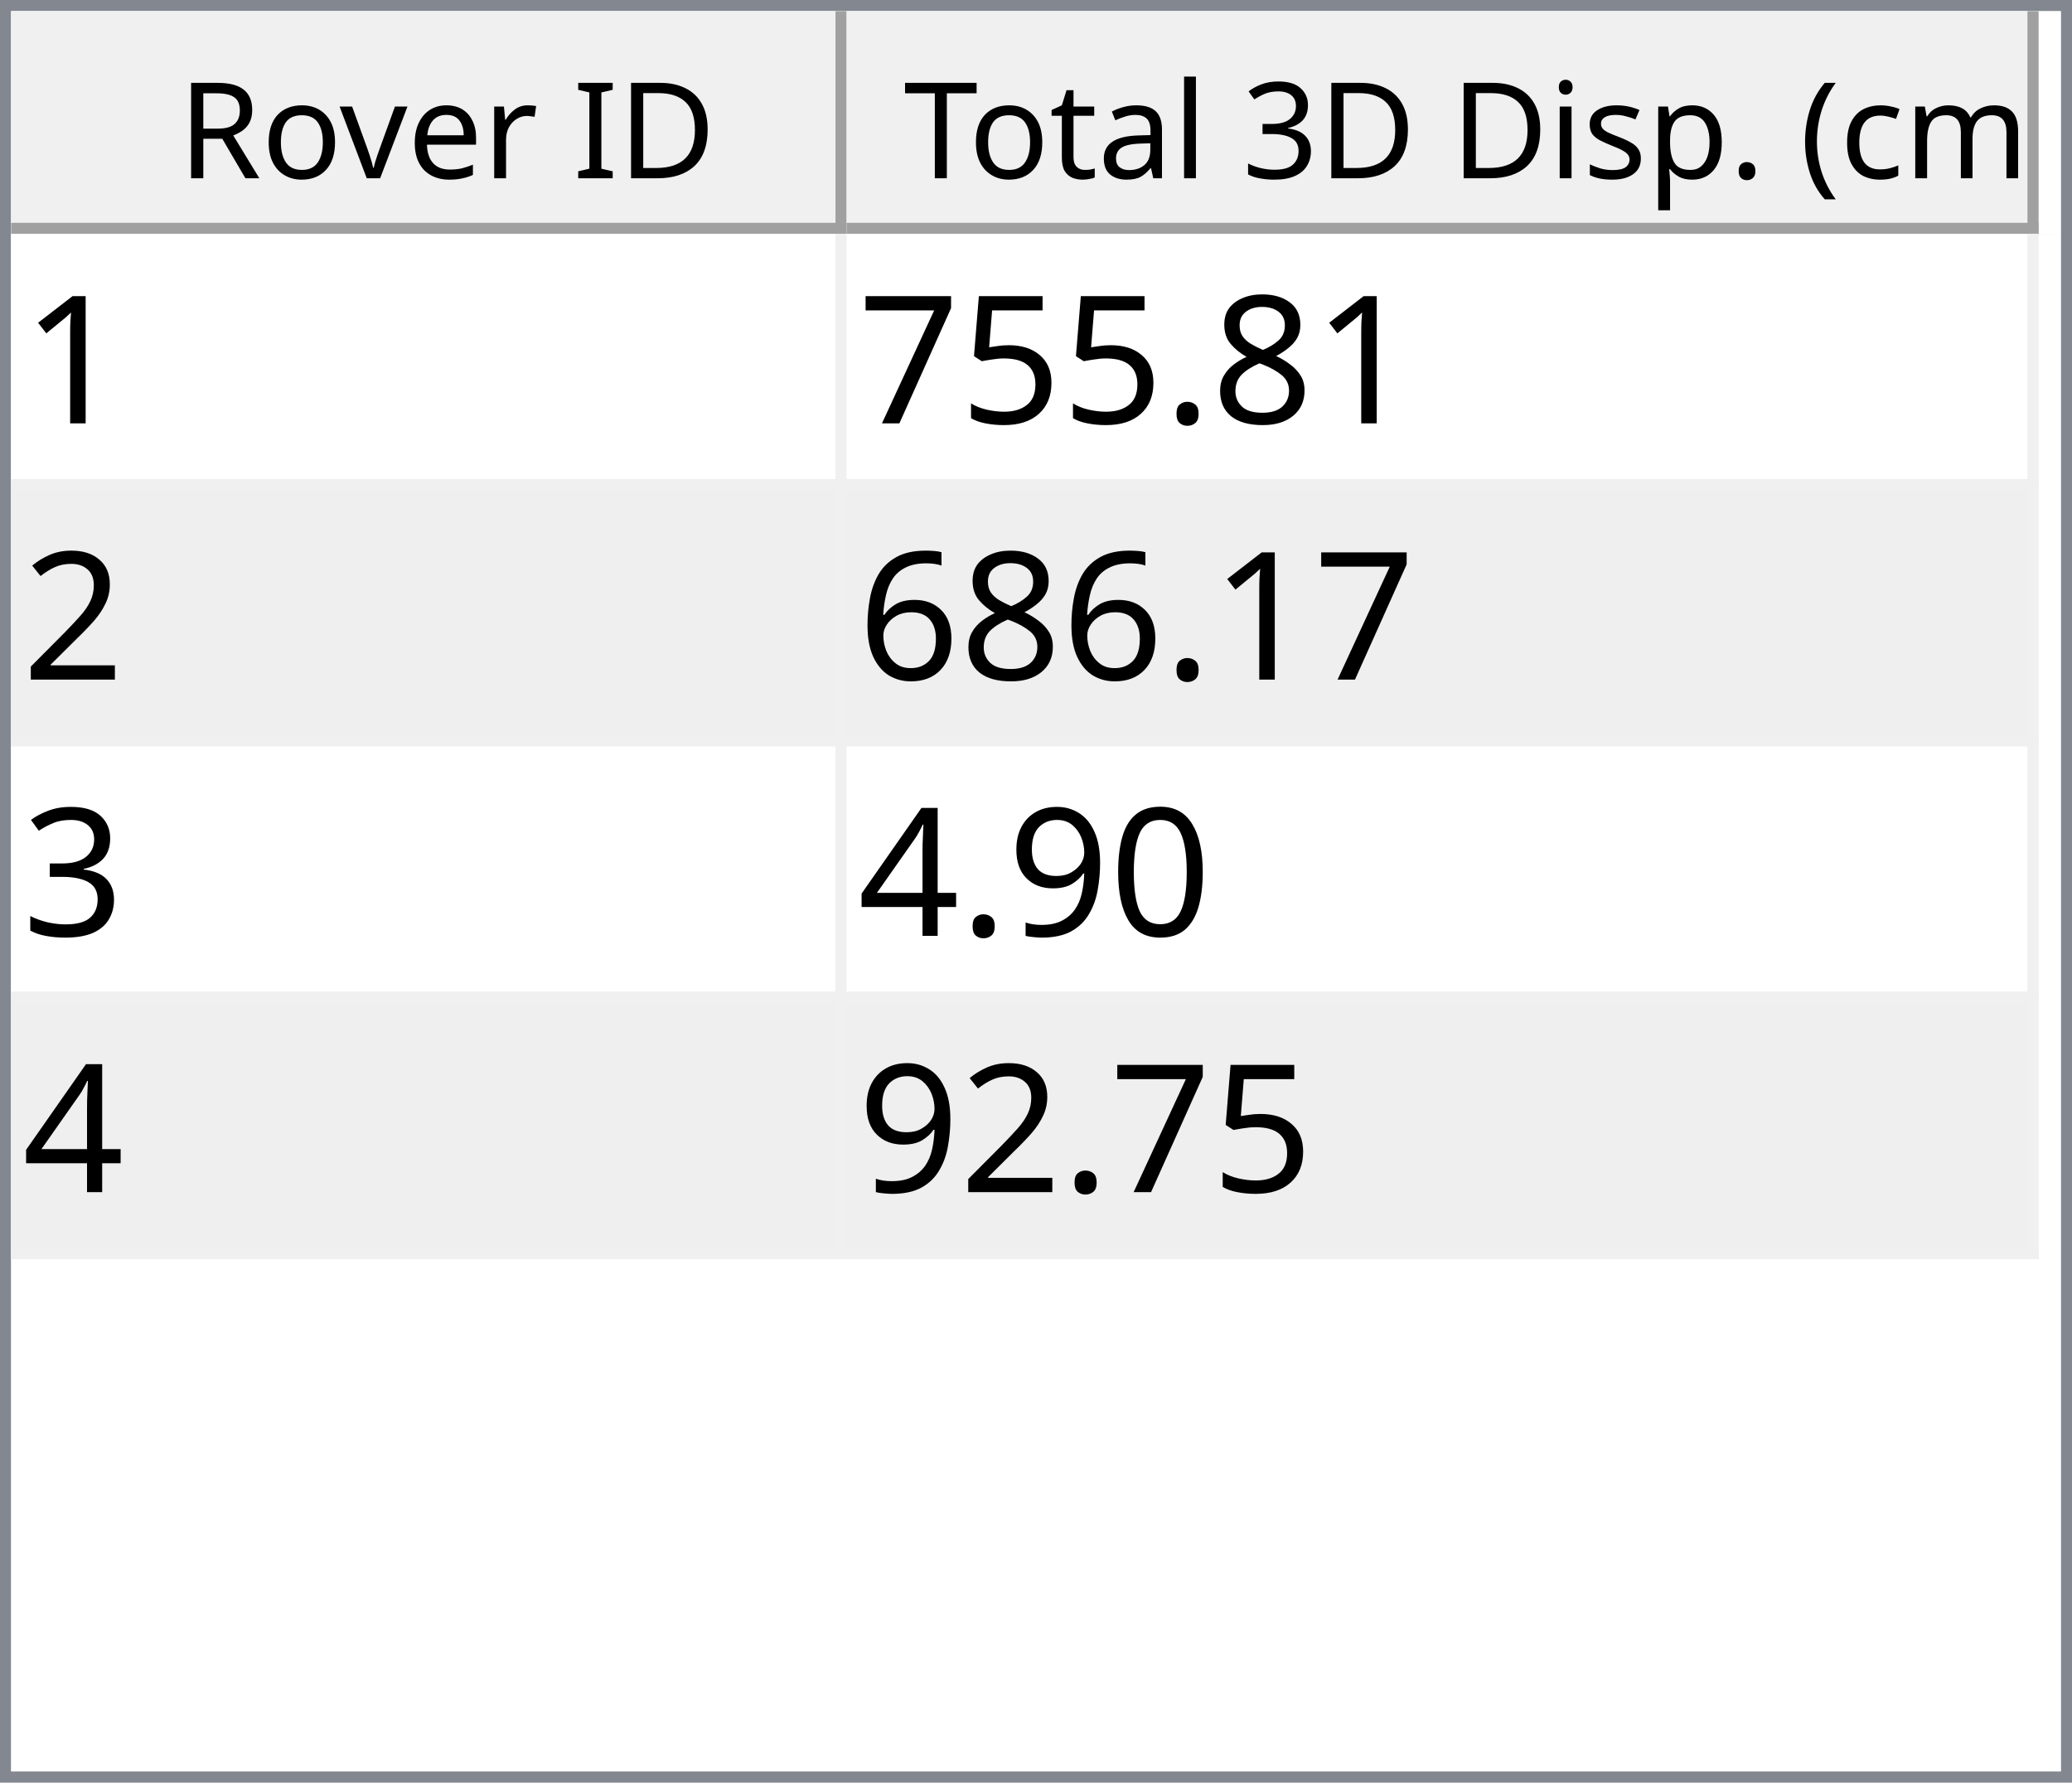
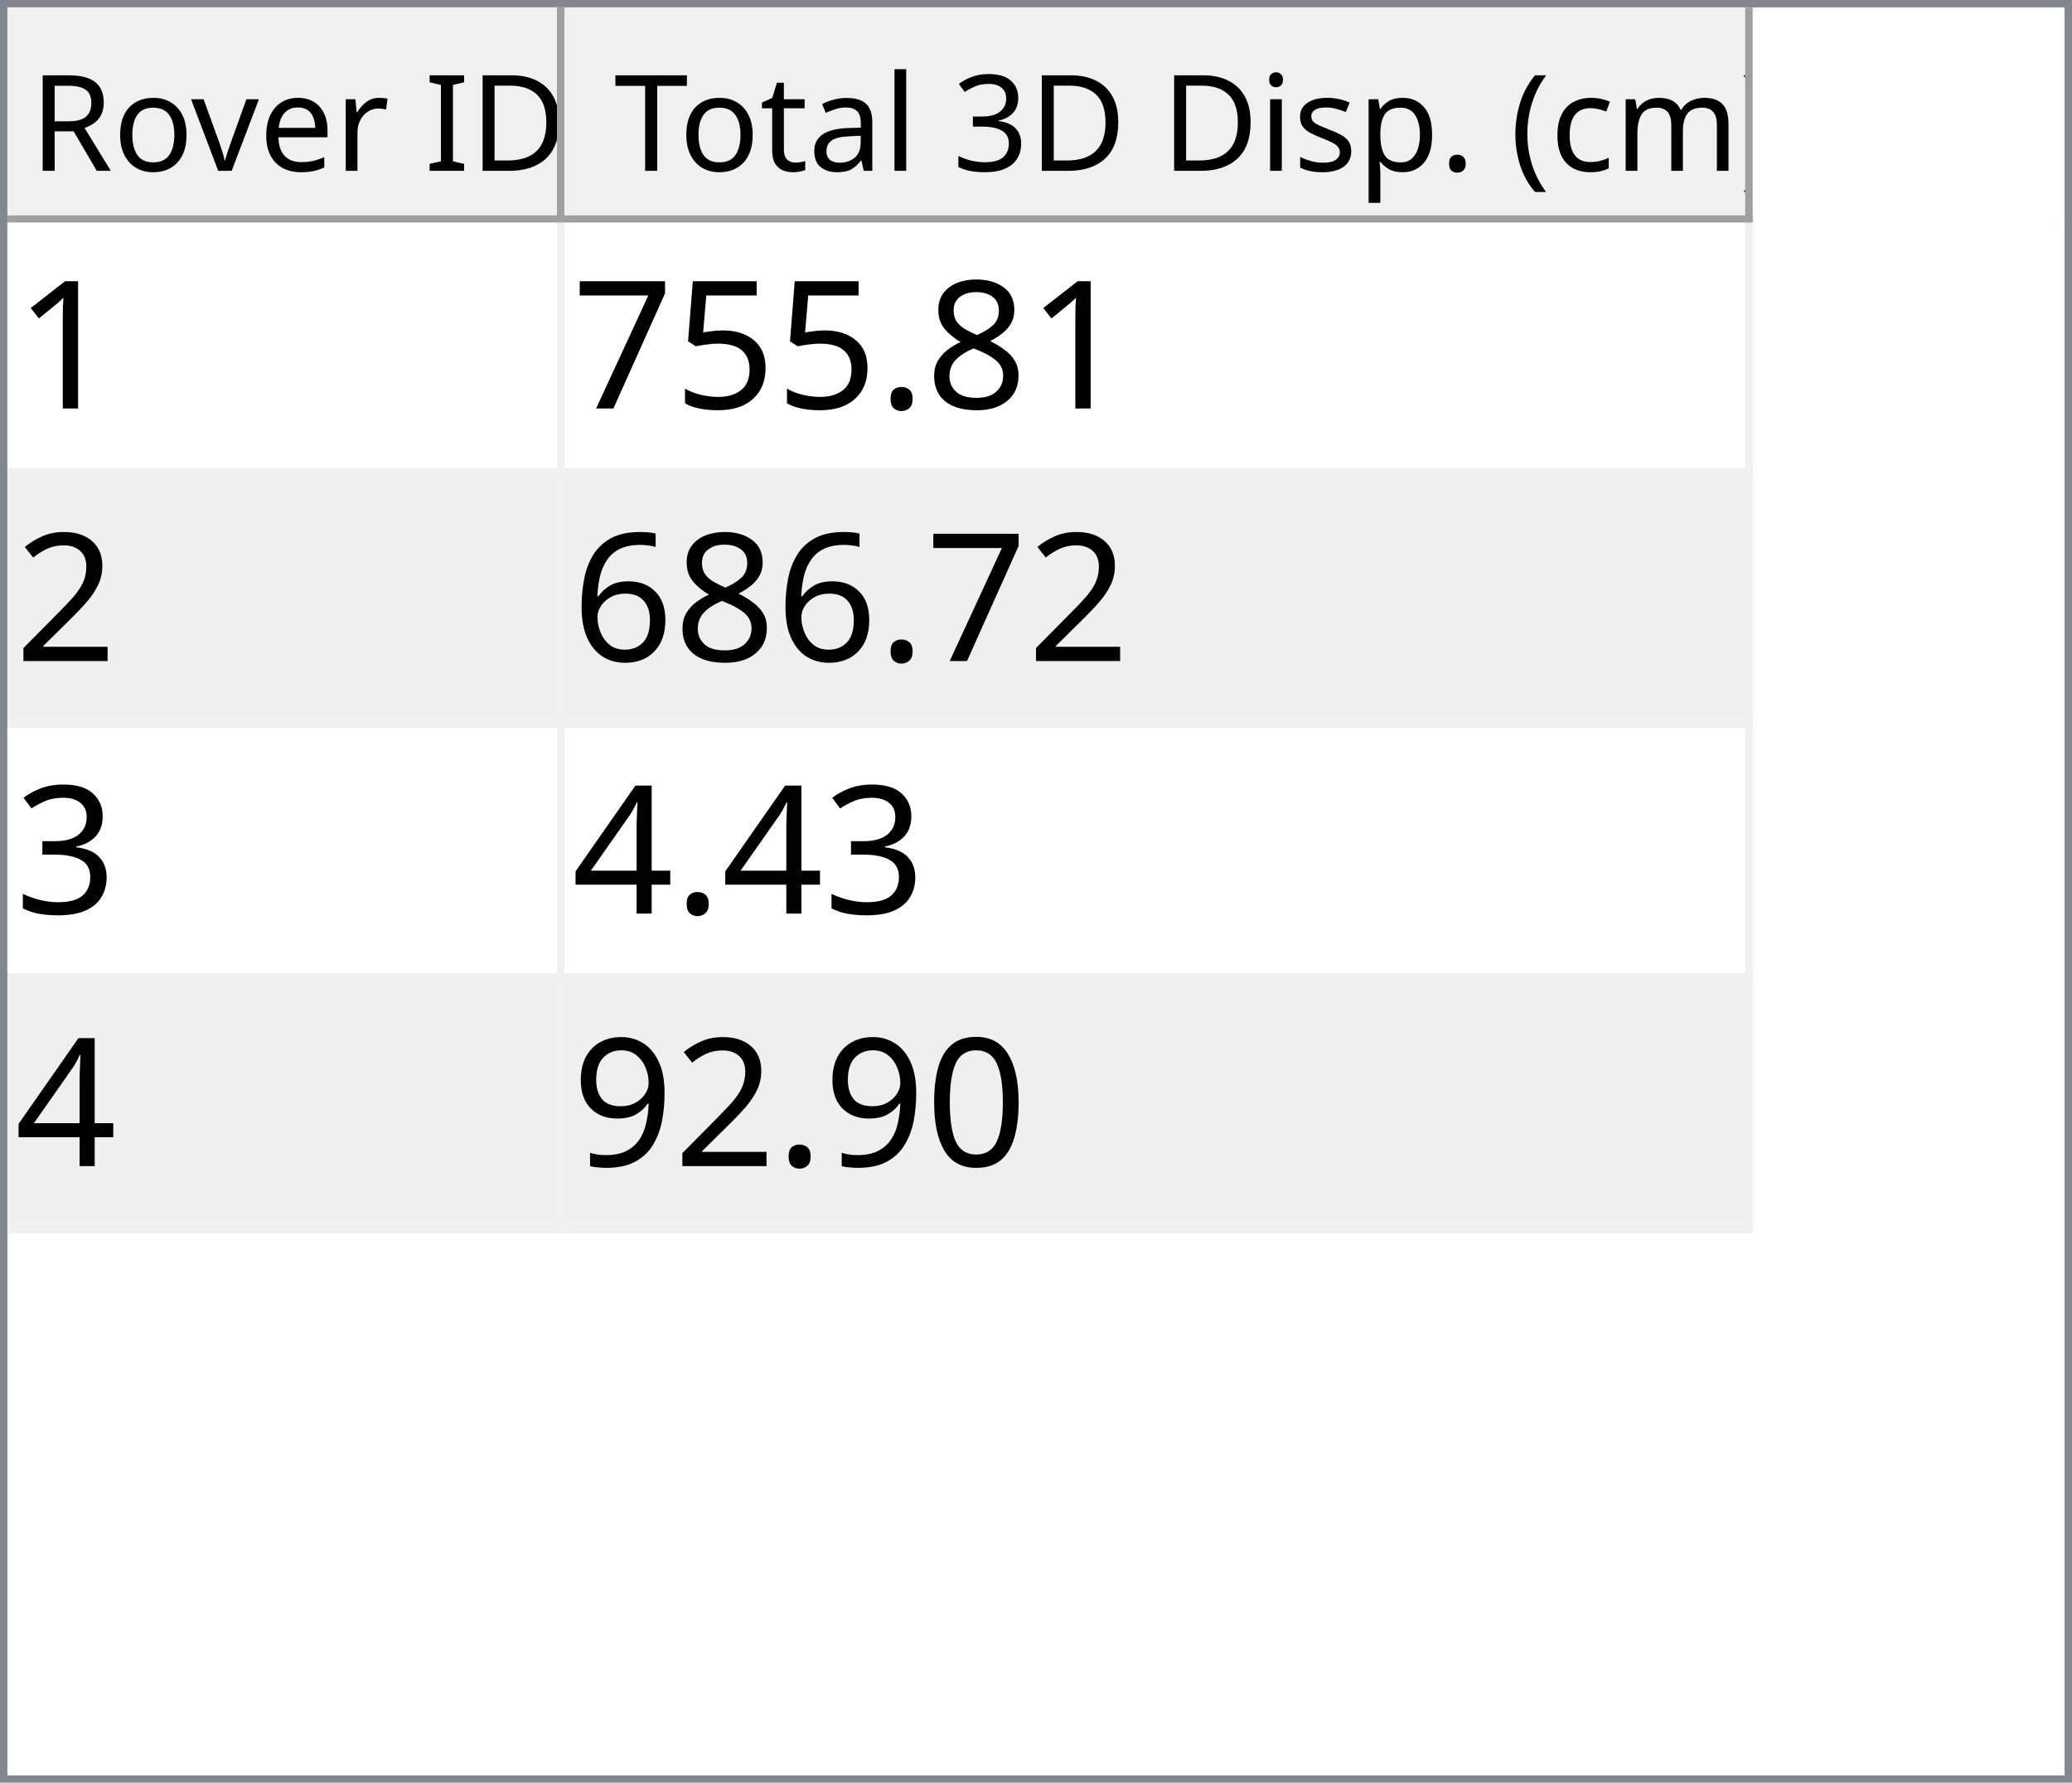
- <svg xmlns="http://www.w3.org/2000/svg" style="fill-opacity:1; color-rendering:auto; color-interpolation:auto; text-rendering:auto; stroke:black; stroke-linecap:square; stroke-miterlimit:10; shape-rendering:auto; stroke-opacity:1; fill:black; stroke-dasharray:none; font-weight:normal; stroke-width:1; font-family:'Dialog'; font-style:normal; stroke-linejoin:miter; font-size:12px; stroke-dashoffset:0; image-rendering:auto;" width="186" height="160">
+ <svg xmlns="http://www.w3.org/2000/svg" style="fill-opacity:1; color-rendering:auto; color-interpolation:auto; text-rendering:auto; stroke:black; stroke-linecap:square; stroke-miterlimit:10; shape-rendering:auto; stroke-opacity:1; fill:black; stroke-dasharray:none; font-weight:normal; stroke-width:1; font-family:'Dialog'; font-style:normal; stroke-linejoin:miter; font-size:12px; stroke-dashoffset:0; image-rendering:auto;" width="279" height="240">
  <defs id="genericDefs" />
  <g>
    <defs id="defs1">
      <clipPath clipPathUnits="userSpaceOnUse" id="clipPath1">
-         <path d="M0 0 L186 0 L186 160 L0 160 L0 0 Z" />
+         <path d="M0 0 L279 0 L279 240 L0 240 L0 0 Z" />
      </clipPath>
      <clipPath clipPathUnits="userSpaceOnUse" id="clipPath2">
-         <path d="M0 0 L0 160 L186 160 L186 0 Z" />
+         <path d="M0 0 L0 240 L279 240 L279 0 Z" />
      </clipPath>
      <clipPath clipPathUnits="userSpaceOnUse" id="clipPath3">
-         <path d="M0 0 L0 20 L184 20 L184 0 Z" />
+         <path d="M0 0 L0 29 L277 29 L277 0 Z" />
      </clipPath>
      <clipPath clipPathUnits="userSpaceOnUse" id="clipPath4">
-         <path d="M0 0 L0 20 L75 20 L75 0 Z" />
+         <path d="M0 0 L0 29 L75 29 L75 0 Z" />
      </clipPath>
      <clipPath clipPathUnits="userSpaceOnUse" id="clipPath5">
-         <path d="M1 1 L1 19 L74 19 L74 1 Z" />
+         <path d="M1 1 L1 28 L74 28 L74 1 Z" />
      </clipPath>
      <clipPath clipPathUnits="userSpaceOnUse" id="clipPath6">
-         <path d="M0 0 L0 18 L73 18 L73 0 Z" />
+         <path d="M0 0 L0 27 L73 27 L73 0 Z" />
      </clipPath>
      <clipPath clipPathUnits="userSpaceOnUse" id="clipPath7">
-         <path d="M-0.5 -0.5 L-0.5 19.5 L74.5 19.5 L74.5 -0.5 Z" />
+         <path d="M-0.5 -0.5 L-0.5 28.5 L74.5 28.5 L74.5 -0.5 Z" />
      </clipPath>
      <clipPath clipPathUnits="userSpaceOnUse" id="clipPath8">
-         <path d="M0 0 L0 20 L107 20 L107 0 Z" />
+         <path d="M0 0 L0 29 L160 29 L160 0 Z" />
      </clipPath>
      <clipPath clipPathUnits="userSpaceOnUse" id="clipPath9">
-         <path d="M1 1 L1 19 L106 19 L106 1 Z" />
+         <path d="M1 1 L1 28 L159 28 L159 1 Z" />
      </clipPath>
      <clipPath clipPathUnits="userSpaceOnUse" id="clipPath10">
-         <path d="M0 0 L0 18 L105 18 L105 0 Z" />
+         <path d="M0 0 L0 27 L158 27 L158 0 Z" />
      </clipPath>
      <clipPath clipPathUnits="userSpaceOnUse" id="clipPath11">
-         <path d="M-0.5 -0.5 L-0.5 19.5 L106.5 19.5 L106.5 -0.5 Z" />
+         <path d="M-0.5 -0.5 L-0.5 28.5 L159.5 28.5 L159.5 -0.5 Z" />
      </clipPath>
      <clipPath clipPathUnits="userSpaceOnUse" id="clipPath12">
-         <path d="M0 0 L0 138 L184 138 L184 0 Z" />
+         <path d="M0 0 L0 209 L277 209 L277 0 Z" />
      </clipPath>
      <clipPath clipPathUnits="userSpaceOnUse" id="clipPath13">
-         <path d="M0 0 L0 92 L182 92 L182 0 Z" />
+         <path d="M0 0 L0 136 L235 136 L235 0 Z" />
      </clipPath>
      <clipPath clipPathUnits="userSpaceOnUse" id="clipPath14">
-         <path d="M-0.5 -0.5 L-0.5 91.5 L181.5 91.5 L181.5 -0.5 Z" />
+         <path d="M-0.5 -0.5 L-0.5 135.5 L234.5 135.5 L234.5 -0.5 Z" />
      </clipPath>
      <clipPath clipPathUnits="userSpaceOnUse" id="clipPath15">
-         <path d="M0 0 L0 22 L74 22 L74 0 Z" />
+         <path d="M0 0 L0 33 L74 33 L74 0 Z" />
      </clipPath>
      <clipPath clipPathUnits="userSpaceOnUse" id="clipPath16">
-         <path d="M0 0 L0 22 L106 22 L106 0 Z" />
+         <path d="M0 0 L0 33 L159 33 L159 0 Z" />
      </clipPath>
      <font horiz-adv-x="64.551" id="font1">
        <font-face ascent="107.91" descent="25.098" units-per-em="100" style="font-style:normal; font-family:Segoe UI; font-weight:normal;" />
        <missing-glyph horiz-adv-x="64.551" d="M8.109 0 L8.109 68.266 L56.453 68.266 L56.453 0 L8.109 0 ZM15.328 7.234 L49.219 7.234 L49.219 61.031 L15.328 61.031 L15.328 7.234 Z" />
        <glyph unicode="D" horiz-adv-x="70.117" d="M9.188 0 L9.188 70.016 L28.516 70.016 Q65.531 70.016 65.531 35.891 Q65.531 19.672 55.25 9.836 Q44.969 0 27.734 0 L9.188 0 ZM17.391 62.594 L17.391 7.422 L27.828 7.422 Q41.609 7.422 49.273 14.797 Q56.938 22.172 56.938 35.688 Q56.938 62.594 28.328 62.594 L17.391 62.594 Z" />
        <glyph unicode="I" horiz-adv-x="26.611" d="M17.391 0 L9.188 0 L9.188 70.016 L17.391 70.016 L17.391 0 Z" />
        <glyph unicode=" " horiz-adv-x="27.393" d="" />
        <glyph unicode="r" horiz-adv-x="34.766" d="M34.188 41.891 Q32.078 43.5 28.125 43.5 Q23 43.5 19.555 38.672 Q16.109 33.844 16.109 25.484 L16.109 0 L8.109 0 L8.109 50 L16.109 50 L16.109 39.703 L16.312 39.703 Q18.016 44.969 21.531 47.922 Q25.047 50.875 29.391 50.875 Q32.516 50.875 34.188 50.203 L34.188 41.891 Z" />
        <glyph unicode="e" horiz-adv-x="52.295" d="M48.297 23 L12.984 23 Q13.188 14.656 17.484 10.109 Q21.781 5.562 29.297 5.562 Q37.75 5.562 44.828 11.141 L44.828 3.609 Q38.234 -1.172 27.391 -1.172 Q16.797 -1.172 10.742 5.641 Q4.688 12.453 4.688 24.812 Q4.688 36.469 11.305 43.82 Q17.922 51.172 27.734 51.172 Q37.547 51.172 42.922 44.828 Q48.297 38.484 48.297 27.203 L48.297 23 ZM40.094 29.781 Q40.047 36.719 36.75 40.578 Q33.453 44.438 27.594 44.438 Q21.922 44.438 17.969 40.383 Q14.016 36.328 13.094 29.781 L40.094 29.781 Z" />
        <glyph unicode="v" horiz-adv-x="47.9" d="M47.406 50 L27.484 0 L19.625 0 L0.688 50 L9.469 50 L22.172 13.672 Q23.578 9.672 23.922 6.688 L24.125 6.688 Q24.609 10.453 25.688 13.484 L38.969 50 L47.406 50 Z" />
        <glyph unicode="o" horiz-adv-x="58.594" d="M29 -1.172 Q17.922 -1.172 11.305 5.836 Q4.688 12.844 4.688 24.422 Q4.688 37.016 11.57 44.094 Q18.453 51.172 30.172 51.172 Q41.359 51.172 47.633 44.289 Q53.906 37.406 53.906 25.203 Q53.906 13.234 47.141 6.031 Q40.375 -1.172 29 -1.172 ZM29.594 44.438 Q21.875 44.438 17.383 39.188 Q12.891 33.938 12.891 24.703 Q12.891 15.828 17.43 10.695 Q21.969 5.562 29.594 5.562 Q37.359 5.562 41.531 10.594 Q45.703 15.625 45.703 24.906 Q45.703 34.281 41.531 39.359 Q37.359 44.438 29.594 44.438 Z" />
        <glyph unicode="R" horiz-adv-x="59.814" d="M59.375 0 L49.609 0 L37.891 19.625 Q36.281 22.359 34.766 24.289 Q33.25 26.219 31.664 27.438 Q30.078 28.656 28.25 29.219 Q26.422 29.781 24.125 29.781 L17.391 29.781 L17.391 0 L9.188 0 L9.188 70.016 L30.078 70.016 Q34.672 70.016 38.555 68.867 Q42.438 67.719 45.289 65.375 Q48.141 63.031 49.758 59.547 Q51.375 56.062 51.375 51.375 Q51.375 47.703 50.273 44.656 Q49.172 41.609 47.148 39.211 Q45.125 36.812 42.266 35.133 Q39.406 33.453 35.844 32.516 L35.844 32.328 Q37.594 31.547 38.891 30.547 Q40.188 29.547 41.359 28.18 Q42.531 26.812 43.68 25.078 Q44.828 23.344 46.234 21.047 L59.375 0 ZM17.391 62.594 L17.391 37.203 L28.516 37.203 Q31.594 37.203 34.203 38.133 Q36.812 39.062 38.719 40.797 Q40.625 42.531 41.703 45.047 Q42.781 47.562 42.781 50.688 Q42.781 56.297 39.141 59.445 Q35.5 62.594 28.609 62.594 L17.391 62.594 Z" />
        <glyph unicode=")" horiz-adv-x="30.176" d="M8.297 -15.922 L1.172 -15.922 Q16.406 2.344 16.406 26.812 Q16.406 51.469 1.078 70.016 L8.297 70.016 Q23.531 52.156 23.531 26.703 Q23.531 1.375 8.297 -15.922 Z" />
        <glyph unicode="m" horiz-adv-x="86.133" d="M79.109 0 L71.094 0 L71.094 28.719 Q71.094 37.016 68.531 40.727 Q65.969 44.438 59.906 44.438 Q54.781 44.438 51.195 39.75 Q47.609 35.062 47.609 28.516 L47.609 0 L39.594 0 L39.594 29.688 Q39.594 44.438 28.219 44.438 Q22.953 44.438 19.531 40.016 Q16.109 35.594 16.109 28.516 L16.109 0 L8.109 0 L8.109 50 L16.109 50 L16.109 42.094 L16.312 42.094 Q21.625 51.172 31.844 51.172 Q36.969 51.172 40.773 48.312 Q44.578 45.453 46 40.828 Q51.562 51.172 62.594 51.172 Q79.109 51.172 79.109 30.812 L79.109 0 Z" />
        <glyph unicode="c" horiz-adv-x="46.191" d="M42.188 2.297 Q36.422 -1.172 28.516 -1.172 Q17.828 -1.172 11.258 5.789 Q4.688 12.75 4.688 23.828 Q4.688 36.188 11.766 43.68 Q18.844 51.172 30.672 51.172 Q37.25 51.172 42.281 48.734 L42.281 40.531 Q36.719 44.438 30.375 44.438 Q22.703 44.438 17.797 38.945 Q12.891 33.453 12.891 24.516 Q12.891 15.719 17.508 10.641 Q22.125 5.562 29.891 5.562 Q36.422 5.562 42.188 9.906 L42.188 2.297 Z" />
        <glyph unicode="(" horiz-adv-x="30.176" d="M29.109 -15.922 L21.969 -15.922 Q6.844 1.375 6.844 26.703 Q6.844 52.156 21.969 70.016 L29.203 70.016 Q13.875 51.469 13.875 26.812 Q13.875 2.344 29.109 -15.922 Z" />
        <glyph unicode="." horiz-adv-x="21.68" d="M10.891 -1.078 Q8.641 -1.078 7.055 0.539 Q5.469 2.156 5.469 4.391 Q5.469 6.641 7.055 8.273 Q8.641 9.906 10.891 9.906 Q13.188 9.906 14.797 8.273 Q16.406 6.641 16.406 4.391 Q16.406 2.156 14.797 0.539 Q13.188 -1.078 10.891 -1.078 Z" />
        <glyph unicode="p" horiz-adv-x="58.789" d="M16.312 7.234 L16.109 7.234 L16.109 -23 L8.109 -23 L8.109 50 L16.109 50 L16.109 41.219 L16.312 41.219 Q22.219 51.172 33.594 51.172 Q43.266 51.172 48.688 44.461 Q54.109 37.75 54.109 26.469 Q54.109 13.922 48 6.375 Q41.891 -1.172 31.297 -1.172 Q21.578 -1.172 16.312 7.234 ZM16.109 27.391 L16.109 20.406 Q16.109 14.203 20.141 9.883 Q24.172 5.562 30.375 5.562 Q37.641 5.562 41.773 11.133 Q45.906 16.703 45.906 26.609 Q45.906 34.969 42.047 39.703 Q38.188 44.438 31.594 44.438 Q24.609 44.438 20.359 39.578 Q16.109 34.719 16.109 27.391 Z" />
        <glyph unicode="s" horiz-adv-x="42.432" d="M5.078 1.812 L5.078 10.406 Q11.625 5.562 19.484 5.562 Q30.031 5.562 30.031 12.594 Q30.031 14.594 29.125 15.992 Q28.219 17.391 26.68 18.461 Q25.141 19.531 23.07 20.383 Q21 21.234 18.609 22.172 Q15.281 23.484 12.766 24.828 Q10.25 26.172 8.57 27.859 Q6.891 29.547 6.031 31.695 Q5.172 33.844 5.172 36.719 Q5.172 40.234 6.789 42.945 Q8.406 45.656 11.086 47.484 Q13.766 49.312 17.211 50.242 Q20.656 51.172 24.312 51.172 Q30.812 51.172 35.938 48.922 L35.938 40.828 Q30.422 44.438 23.25 44.438 Q21 44.438 19.195 43.922 Q17.391 43.406 16.094 42.477 Q14.797 41.547 14.086 40.258 Q13.375 38.969 13.375 37.406 Q13.375 35.453 14.086 34.133 Q14.797 32.812 16.164 31.789 Q17.531 30.766 19.484 29.938 Q21.438 29.109 23.922 28.125 Q27.25 26.859 29.883 25.516 Q32.516 24.172 34.375 22.484 Q36.234 20.797 37.234 18.602 Q38.234 16.406 38.234 13.375 Q38.234 9.672 36.602 6.938 Q34.969 4.203 32.234 2.398 Q29.5 0.594 25.93 -0.289 Q22.359 -1.172 18.453 -1.172 Q10.75 -1.172 5.078 1.812 Z" />
        <glyph unicode="i" horiz-adv-x="24.219" d="M12.203 62.703 Q10.062 62.703 8.547 64.164 Q7.031 65.625 7.031 67.875 Q7.031 70.125 8.547 71.609 Q10.062 73.094 12.203 73.094 Q14.406 73.094 15.945 71.609 Q17.484 70.125 17.484 67.875 Q17.484 65.719 15.945 64.211 Q14.406 62.703 12.203 62.703 ZM16.109 0 L8.109 0 L8.109 50 L16.109 50 L16.109 0 Z" />
        <glyph unicode="3" horiz-adv-x="53.906" d="M46.531 19.828 Q46.531 15.094 44.75 11.211 Q42.969 7.328 39.719 4.57 Q36.469 1.812 31.93 0.297 Q27.391 -1.219 21.922 -1.219 Q11.922 -1.219 6 2.594 L6 11.188 Q13.094 5.609 22.219 5.609 Q25.875 5.609 28.828 6.539 Q31.781 7.469 33.906 9.227 Q36.031 10.984 37.18 13.477 Q38.328 15.969 38.328 19.094 Q38.328 32.812 18.797 32.812 L12.984 32.812 L12.984 39.594 L18.5 39.594 Q35.797 39.594 35.797 52.484 Q35.797 64.406 22.609 64.406 Q15.188 64.406 8.688 59.422 L8.688 67.188 Q15.375 71.188 24.609 71.188 Q29 71.188 32.57 69.969 Q36.141 68.75 38.68 66.555 Q41.219 64.359 42.609 61.281 Q44 58.203 44 54.5 Q44 40.672 30.031 36.719 L30.031 36.531 Q33.594 36.141 36.625 34.797 Q39.656 33.453 41.852 31.305 Q44.047 29.156 45.289 26.25 Q46.531 23.344 46.531 19.828 Z" />
        <glyph unicode="l" horiz-adv-x="24.219" d="M16.109 0 L8.109 0 L8.109 74.031 L16.109 74.031 L16.109 0 Z" />
        <glyph unicode="a" horiz-adv-x="50.879" d="M43.891 0 L35.891 0 L35.891 7.812 L35.688 7.812 Q30.469 -1.172 20.312 -1.172 Q12.844 -1.172 8.617 2.781 Q4.391 6.734 4.391 13.281 Q4.391 27.297 20.906 29.594 L35.891 31.688 Q35.891 44.438 25.594 44.438 Q16.547 44.438 9.281 38.281 L9.281 46.484 Q16.656 51.172 26.266 51.172 Q43.891 51.172 43.891 32.516 L43.891 0 ZM35.891 25.297 L23.828 23.641 Q18.266 22.859 15.43 20.875 Q12.594 18.891 12.594 13.875 Q12.594 10.203 15.211 7.883 Q17.828 5.562 22.172 5.562 Q28.125 5.562 32.008 9.742 Q35.891 13.922 35.891 20.312 L35.891 25.297 Z" />
        <glyph unicode="t" horiz-adv-x="33.887" d="M31.297 0.484 Q28.469 -1.078 23.828 -1.078 Q10.688 -1.078 10.688 13.578 L10.688 43.172 L2.094 43.172 L2.094 50 L10.688 50 L10.688 62.203 L18.703 64.797 L18.703 50 L31.297 50 L31.297 43.172 L18.703 43.172 L18.703 14.984 Q18.703 9.969 20.414 7.82 Q22.125 5.672 26.078 5.672 Q29.109 5.672 31.297 7.328 L31.297 0.484 Z" />
        <glyph unicode="T" horiz-adv-x="52.393" d="M50.594 62.594 L30.375 62.594 L30.375 0 L22.172 0 L22.172 62.594 L2 62.594 L2 70.016 L50.594 70.016 L50.594 62.594 Z" />
      </font>
      <font horiz-adv-x="75.0" id="font2">
        <font-face ascent="100.537" descent="21.973" units-per-em="100" style="font-style:normal; font-family:sans-serif; font-weight:normal;" />
        <missing-glyph horiz-adv-x="75.0" d="M12.5 0 L12.5 62.5 L62.5 62.5 L62.5 0 L12.5 0 ZM14.062 1.562 L60.938 1.562 L60.938 60.938 L14.062 60.938 L14.062 1.562 Z" />
        <glyph unicode="1" horiz-adv-x="55.615" d="M37.25 0 L28.469 0 L28.469 56 Q25.297 52.984 20.141 49.953 Q14.984 46.922 10.891 45.406 L10.891 53.906 Q18.266 57.375 23.781 62.305 Q29.297 67.234 31.594 71.875 L37.25 71.875 L37.25 0 Z" />
        <glyph unicode="8" horiz-adv-x="55.615" d="M17.672 38.812 Q12.203 40.828 9.57 44.539 Q6.938 48.25 6.938 53.422 Q6.938 61.234 12.555 66.555 Q18.172 71.875 27.484 71.875 Q36.859 71.875 42.578 66.43 Q48.297 60.984 48.297 53.172 Q48.297 48.188 45.68 44.508 Q43.062 40.828 37.75 38.812 Q44.344 36.672 47.781 31.883 Q51.219 27.094 51.219 20.453 Q51.219 11.281 44.727 5.031 Q38.234 -1.219 27.641 -1.219 Q17.047 -1.219 10.547 5.055 Q4.047 11.328 4.047 20.703 Q4.047 27.688 7.594 32.398 Q11.141 37.109 17.672 38.812 ZM15.922 53.719 Q15.922 48.641 19.195 45.414 Q22.469 42.188 27.688 42.188 Q32.766 42.188 36.016 45.383 Q39.266 48.578 39.266 53.219 Q39.266 58.062 35.914 61.359 Q32.562 64.656 27.594 64.656 Q22.562 64.656 19.242 61.43 Q15.922 58.203 15.922 53.719 ZM13.094 20.656 Q13.094 16.891 14.875 13.375 Q16.656 9.859 20.172 7.93 Q23.688 6 27.734 6 Q34.031 6 38.133 10.055 Q42.234 14.109 42.234 20.359 Q42.234 26.703 38.016 30.859 Q33.797 35.016 27.438 35.016 Q21.234 35.016 17.164 30.914 Q13.094 26.812 13.094 20.656 Z" />
        <glyph unicode="." horiz-adv-x="27.783" d="M9.078 0 L9.078 10.016 L19.094 10.016 L19.094 0 L9.078 0 Z" />
        <glyph unicode="5" horiz-adv-x="55.615" d="M4.156 18.75 L13.375 19.531 Q14.406 12.797 18.141 9.398 Q21.875 6 27.156 6 Q33.5 6 37.891 10.789 Q42.281 15.578 42.281 23.484 Q42.281 31 38.062 35.352 Q33.844 39.703 27 39.703 Q22.75 39.703 19.336 37.773 Q15.922 35.844 13.969 32.766 L5.719 33.844 L12.641 70.609 L48.25 70.609 L48.25 62.203 L19.672 62.203 L15.828 42.969 Q22.266 47.469 29.344 47.469 Q38.719 47.469 45.164 40.969 Q51.609 34.469 51.609 24.266 Q51.609 14.547 45.953 7.469 Q39.062 -1.219 27.156 -1.219 Q17.391 -1.219 11.211 4.25 Q5.031 9.719 4.156 18.75 Z" />
        <glyph unicode="7" horiz-adv-x="55.615" d="M4.734 62.203 L4.734 70.656 L51.078 70.656 L51.078 63.812 Q44.234 56.547 37.523 44.484 Q30.812 32.422 27.156 19.672 Q24.516 10.688 23.781 0 L14.75 0 Q14.891 8.453 18.062 20.414 Q21.234 32.375 27.172 43.484 Q33.109 54.594 39.797 62.203 L4.734 62.203 Z" />
        <glyph unicode="2" horiz-adv-x="55.615" d="M50.344 8.453 L50.344 0 L3.031 0 Q2.938 3.172 4.047 6.109 Q5.859 10.938 9.836 15.625 Q13.812 20.312 21.344 26.469 Q33.016 36.031 37.117 41.625 Q41.219 47.219 41.219 52.203 Q41.219 57.422 37.477 61.008 Q33.734 64.594 27.734 64.594 Q21.391 64.594 17.578 60.789 Q13.766 56.984 13.719 50.25 L4.688 51.172 Q5.609 61.281 11.664 66.578 Q17.719 71.875 27.938 71.875 Q38.234 71.875 44.242 66.164 Q50.25 60.453 50.25 52 Q50.25 47.703 48.492 43.555 Q46.734 39.406 42.656 34.812 Q38.578 30.219 29.109 22.219 Q21.188 15.578 18.945 13.211 Q16.703 10.844 15.234 8.453 L50.344 8.453 Z" />
        <glyph unicode="6" horiz-adv-x="55.615" d="M49.75 54.047 L41.016 53.375 Q39.844 58.547 37.703 60.891 Q34.125 64.656 28.906 64.656 Q24.703 64.656 21.531 62.312 Q17.391 59.281 14.992 53.469 Q12.594 47.656 12.5 36.922 Q15.672 41.75 20.266 44.094 Q24.859 46.438 29.891 46.438 Q38.672 46.438 44.852 39.969 Q51.031 33.5 51.031 23.25 Q51.031 16.5 48.125 10.719 Q45.219 4.938 40.141 1.859 Q35.062 -1.219 28.609 -1.219 Q17.625 -1.219 10.695 6.859 Q3.766 14.938 3.766 33.5 Q3.766 54.25 11.422 63.672 Q18.109 71.875 29.438 71.875 Q37.891 71.875 43.289 67.141 Q48.688 62.406 49.75 54.047 ZM13.875 23.188 Q13.875 18.656 15.797 14.508 Q17.719 10.359 21.188 8.18 Q24.656 6 28.469 6 Q34.031 6 38.039 10.492 Q42.047 14.984 42.047 22.703 Q42.047 30.125 38.086 34.398 Q34.125 38.672 28.125 38.672 Q22.172 38.672 18.023 34.398 Q13.875 30.125 13.875 23.188 Z" />
        <glyph unicode="3" horiz-adv-x="55.615" d="M4.203 18.891 L12.984 20.062 Q14.5 12.594 18.141 9.297 Q21.781 6 27 6 Q33.203 6 37.477 10.297 Q41.75 14.594 41.75 20.953 Q41.75 27 37.797 30.93 Q33.844 34.859 27.734 34.859 Q25.25 34.859 21.531 33.891 L22.516 41.609 Q23.391 41.5 23.922 41.5 Q29.547 41.5 34.039 44.43 Q38.531 47.359 38.531 53.469 Q38.531 58.297 35.258 61.477 Q31.984 64.656 26.812 64.656 Q21.688 64.656 18.266 61.43 Q14.844 58.203 13.875 51.766 L5.078 53.328 Q6.688 62.156 12.398 67.016 Q18.109 71.875 26.609 71.875 Q32.469 71.875 37.398 69.359 Q42.328 66.844 44.945 62.5 Q47.562 58.156 47.562 53.266 Q47.562 48.641 45.07 44.828 Q42.578 41.016 37.703 38.766 Q44.047 37.312 47.562 32.695 Q51.078 28.078 51.078 21.141 Q51.078 11.766 44.242 5.25 Q37.406 -1.266 26.953 -1.266 Q17.531 -1.266 11.305 4.352 Q5.078 9.969 4.203 18.891 Z" />
+         <glyph unicode="4" horiz-adv-x="55.615" d="M32.328 0 L32.328 17.141 L1.266 17.141 L1.266 25.203 L33.938 71.578 L41.109 71.578 L41.109 25.203 L50.781 25.203 L50.781 17.141 L41.109 17.141 L41.109 0 L32.328 0 ZM32.328 25.203 L32.328 57.469 L9.906 25.203 L32.328 25.203 Z" />
        <glyph unicode="0" horiz-adv-x="55.615" d="M4.156 35.297 Q4.156 48 6.766 55.742 Q9.375 63.484 14.523 67.68 Q19.672 71.875 27.484 71.875 Q33.25 71.875 37.594 69.555 Q41.938 67.234 44.773 62.867 Q47.609 58.5 49.219 52.227 Q50.828 45.953 50.828 35.297 Q50.828 22.703 48.242 14.969 Q45.656 7.234 40.508 3.008 Q35.359 -1.219 27.484 -1.219 Q17.141 -1.219 11.234 6.203 Q4.156 15.141 4.156 35.297 ZM13.188 35.297 Q13.188 17.672 17.312 11.836 Q21.438 6 27.484 6 Q33.547 6 37.672 11.859 Q41.797 17.719 41.797 35.297 Q41.797 52.984 37.672 58.789 Q33.547 64.594 27.391 64.594 Q21.344 64.594 17.719 59.469 Q13.188 52.938 13.188 35.297 Z" />
        <glyph unicode="9" horiz-adv-x="55.615" d="M5.469 16.547 L13.922 17.328 Q14.984 11.375 18.016 8.688 Q21.047 6 25.781 6 Q29.828 6 32.883 7.859 Q35.938 9.719 37.891 12.82 Q39.844 15.922 41.164 21.195 Q42.484 26.469 42.484 31.938 Q42.484 32.516 42.438 33.688 Q39.797 29.5 35.234 26.883 Q30.672 24.266 25.344 24.266 Q16.453 24.266 10.305 30.711 Q4.156 37.156 4.156 47.703 Q4.156 58.594 10.578 65.234 Q17 71.875 26.656 71.875 Q33.641 71.875 39.43 68.117 Q45.219 64.359 48.219 57.398 Q51.219 50.438 51.219 37.25 Q51.219 23.531 48.242 15.406 Q45.266 7.281 39.383 3.031 Q33.5 -1.219 25.594 -1.219 Q17.188 -1.219 11.867 3.445 Q6.547 8.109 5.469 16.547 ZM41.453 48.141 Q41.453 55.719 37.43 60.156 Q33.406 64.594 27.734 64.594 Q21.875 64.594 17.531 59.812 Q13.188 55.031 13.188 47.406 Q13.188 40.578 17.312 36.305 Q21.438 32.031 27.484 32.031 Q33.594 32.031 37.523 36.305 Q41.453 40.578 41.453 48.141 Z" />
-         <glyph unicode="4" horiz-adv-x="55.615" d="M32.328 0 L32.328 17.141 L1.266 17.141 L1.266 25.203 L33.938 71.578 L41.109 71.578 L41.109 25.203 L50.781 25.203 L50.781 17.141 L41.109 17.141 L41.109 0 L32.328 0 ZM32.328 25.203 L32.328 57.469 L9.906 25.203 L32.328 25.203 Z" />
      </font>
    </defs>
    <g style="fill:white; stroke:white;">
-       <rect x="0" y="0" width="186" style="clip-path:url(#clipPath1); stroke:none;" height="160" />
+       <rect x="0" y="0" width="279" style="clip-path:url(#clipPath1); stroke:none;" height="240" />
    </g>
    <g style="fill:white; text-rendering:optimizeSpeed; color-rendering:optimizeSpeed; image-rendering:optimizeSpeed; shape-rendering:crispEdges; stroke:white; color-interpolation:sRGB;">
-       <rect x="0" width="186" height="160" y="0" style="stroke:none;" />
-       <path style="stroke:none;" d="M0 160 L186 160 L186 0 L0 0 Z" />
+       <rect x="0" width="279" height="240" y="0" style="stroke:none;" />
+       <path style="stroke:none;" d="M0 240 L279 240 L279 0 L0 0 Z" />
    </g>
-     <g style="fill:rgb(240,240,240); font-family:'Segoe UI'; stroke:rgb(240,240,240);">
-       <rect x="0" y="0" width="186" style="clip-path:url(#clipPath2); stroke:none;" height="160" />
+     <g style="fill:rgb(240,240,240); font-size:18px; font-family:'Segoe UI'; stroke:rgb(240,240,240);">
+       <rect x="0" y="0" width="279" style="clip-path:url(#clipPath2); stroke:none;" height="240" />
    </g>
-     <g style="fill:rgb(130,135,144); font-family:'Segoe UI'; stroke:rgb(130,135,144);">
-       <path d="M0 0 L186 0 L186 160 L0 160 L0 0 ZM1 1 L185 1 L185 159 L1 159 L1 1 Z" style="fill-rule:evenodd; clip-path:url(#clipPath2); stroke:none;" />
+     <g style="fill:rgb(130,135,144); font-size:18px; font-family:'Segoe UI'; stroke:rgb(130,135,144);">
+       <path d="M0 0 L279 0 L279 240 L0 240 L0 0 ZM1 1 L278 1 L278 239 L1 239 L1 1 Z" style="fill-rule:evenodd; clip-path:url(#clipPath2); stroke:none;" />
    </g>
-     <g style="fill:white; font-family:'Segoe UI'; stroke:white;" transform="translate(1,1)">
-       <rect x="0" y="0" width="184" style="clip-path:url(#clipPath3); stroke:none;" height="20" />
+     <g style="fill:white; font-size:18px; font-family:'Segoe UI'; stroke:white;" transform="translate(1,1)">
+       <rect x="0" y="0" width="277" style="clip-path:url(#clipPath3); stroke:none;" height="29" />
    </g>
-     <g style="fill:rgb(240,240,240); font-family:'Segoe UI'; stroke:rgb(240,240,240);" transform="translate(1,1)">
-       <rect x="0" y="0" width="75" style="clip-path:url(#clipPath4); stroke:none;" height="20" />
+     <g style="fill:rgb(240,240,240); font-size:18px; font-family:'Segoe UI'; stroke:rgb(240,240,240);" transform="translate(1,1)">
+       <rect x="0" y="0" width="75" style="clip-path:url(#clipPath4); stroke:none;" height="29" />
    </g>
-     <g style="font-family:'Segoe UI';" transform="translate(2,2)">
-       <text x="14" xml:space="preserve" y="14" style="clip-path:url(#clipPath6); stroke:none;">Rover ID</text>
+     <g style="font-family:'Segoe UI'; font-size:18px;" transform="translate(2,2)">
+       <text x="2" xml:space="preserve" y="21" style="clip-path:url(#clipPath6); stroke:none;">Rover ID</text>
    </g>
-     <g style="fill:rgb(160,160,160); font-family:'Segoe UI'; stroke:rgb(160,160,160); stroke-linejoin:bevel;" transform="translate(1.5,1.5)">
-       <line x1="74" x2="74" y1="0" style="fill:none; clip-path:url(#clipPath7);" y2="19" />
+     <g transform="translate(1.5,1.5)" style="fill:rgb(160,160,160); font-size:18px; font-family:'Segoe UI'; stroke:rgb(160,160,160); stroke-linejoin:bevel;">
+       <line x1="74" x2="74" y1="0" style="fill:none; clip-path:url(#clipPath7);" y2="28" />
    </g>
-     <g style="fill:rgb(160,160,160); font-family:'Segoe UI'; stroke:rgb(160,160,160); stroke-linejoin:bevel;" transform="matrix(1,0,0,1,1,1) translate(0.5,0.5)">
-       <line x1="0" x2="74" y1="19" style="fill:none; clip-path:url(#clipPath7);" y2="19" />
+     <g transform="matrix(1,0,0,1,1,1) translate(0.5,0.5)" style="fill:rgb(160,160,160); font-size:18px; font-family:'Segoe UI'; stroke:rgb(160,160,160); stroke-linejoin:bevel;">
+       <line x1="0" x2="74" y1="28" style="fill:none; clip-path:url(#clipPath7);" y2="28" />
    </g>
-     <g style="fill:rgb(240,240,240); font-family:'Segoe UI'; stroke:rgb(240,240,240);" transform="translate(76,1)">
-       <rect x="0" y="0" width="107" style="clip-path:url(#clipPath8); stroke:none;" height="20" />
+     <g style="fill:rgb(240,240,240); font-size:18px; font-family:'Segoe UI'; stroke:rgb(240,240,240);" transform="translate(76,1)">
+       <rect x="0" y="0" width="160" style="clip-path:url(#clipPath8); stroke:none;" height="29" />
    </g>
-     <g style="font-family:'Segoe UI';" transform="translate(77,2)">
-       <text x="1" xml:space="preserve" y="14" style="clip-path:url(#clipPath10); stroke:none;"> Total 3D Disp. (cm)</text>
+     <g style="font-family:'Segoe UI'; font-size:18px;" transform="translate(77,2)">
+       <text x="1" xml:space="preserve" y="21" style="clip-path:url(#clipPath10); stroke:none;"> Total 3D Disp. (cm)</text>
    </g>
-     <g style="fill:rgb(160,160,160); font-family:'Segoe UI'; stroke:rgb(160,160,160); stroke-linejoin:bevel;" transform="translate(76.5,1.5)">
-       <line x1="106" x2="106" y1="0" style="fill:none; clip-path:url(#clipPath11);" y2="19" />
+     <g transform="translate(76.5,1.5)" style="fill:rgb(160,160,160); font-size:18px; font-family:'Segoe UI'; stroke:rgb(160,160,160); stroke-linejoin:bevel;">
+       <line x1="159" x2="159" y1="0" style="fill:none; clip-path:url(#clipPath11);" y2="28" />
    </g>
-     <g style="fill:rgb(160,160,160); font-family:'Segoe UI'; stroke:rgb(160,160,160); stroke-linejoin:bevel;" transform="matrix(1,0,0,1,76,1) translate(0.5,0.5)">
-       <line x1="0" x2="106" y1="19" style="fill:none; clip-path:url(#clipPath11);" y2="19" />
+     <g transform="matrix(1,0,0,1,76,1) translate(0.5,0.5)" style="fill:rgb(160,160,160); font-size:18px; font-family:'Segoe UI'; stroke:rgb(160,160,160); stroke-linejoin:bevel;">
+       <line x1="0" x2="159" y1="28" style="fill:none; clip-path:url(#clipPath11);" y2="28" />
    </g>
-     <g style="fill:white; font-family:'Segoe UI'; stroke:white;" transform="translate(1,21)">
-       <rect x="0" y="0" width="184" style="clip-path:url(#clipPath12); stroke:none;" height="138" />
+     <g style="fill:white; font-size:18px; font-family:'Segoe UI'; stroke:white;" transform="translate(1,30)">
+       <rect x="0" y="0" width="277" style="clip-path:url(#clipPath12); stroke:none;" height="209" />
    </g>
-     <g style="fill:rgb(240,240,240); font-size:16px; font-family:sans-serif; stroke:rgb(240,240,240);" transform="translate(1,21)">
-       <rect x="0" y="0" width="182" style="clip-path:url(#clipPath13); stroke:none;" height="92" />
-       <line transform="translate(0.5,0.5)" x1="0" x2="181" y1="22" style="clip-path:url(#clipPath14); fill:none; stroke-linejoin:bevel;" y2="22" />
+     <g style="fill:rgb(240,240,240); font-size:24px; font-family:sans-serif; stroke:rgb(240,240,240);" transform="translate(1,30)">
+       <rect x="0" y="0" width="235" style="clip-path:url(#clipPath13); stroke:none;" height="136" />
+       <line transform="translate(0.5,0.5)" x1="0" x2="234" y1="33" style="clip-path:url(#clipPath14); fill:none; stroke-linejoin:bevel;" y2="33" />
    </g>
-     <g transform="matrix(1,0,0,1,1,21) translate(0.5,0.5)" style="fill:rgb(240,240,240); font-size:16px; font-family:sans-serif; stroke:rgb(240,240,240); stroke-linejoin:bevel;">
-       <line x1="0" x2="181" y1="45" style="fill:none; clip-path:url(#clipPath14);" y2="45" />
+     <g transform="matrix(1,0,0,1,1,30) translate(0.5,0.5)" style="fill:rgb(240,240,240); font-size:24px; font-family:sans-serif; stroke:rgb(240,240,240); stroke-linejoin:bevel;">
+       <line x1="0" x2="234" y1="67" style="fill:none; clip-path:url(#clipPath14);" y2="67" />
    </g>
-     <g transform="matrix(1,0,0,1,1,21) translate(0.5,0.5)" style="fill:rgb(240,240,240); font-size:16px; font-family:sans-serif; stroke:rgb(240,240,240); stroke-linejoin:bevel;">
-       <line x1="0" x2="181" y1="68" style="fill:none; clip-path:url(#clipPath14);" y2="68" />
+     <g transform="matrix(1,0,0,1,1,30) translate(0.5,0.5)" style="fill:rgb(240,240,240); font-size:24px; font-family:sans-serif; stroke:rgb(240,240,240); stroke-linejoin:bevel;">
+       <line x1="0" x2="234" y1="101" style="fill:none; clip-path:url(#clipPath14);" y2="101" />
    </g>
-     <g transform="matrix(1,0,0,1,1,21) translate(0.5,0.5)" style="fill:rgb(240,240,240); font-size:16px; font-family:sans-serif; stroke:rgb(240,240,240); stroke-linejoin:bevel;">
-       <line x1="0" x2="181" y1="91" style="fill:none; clip-path:url(#clipPath14);" y2="91" />
+     <g transform="matrix(1,0,0,1,1,30) translate(0.5,0.5)" style="fill:rgb(240,240,240); font-size:24px; font-family:sans-serif; stroke:rgb(240,240,240); stroke-linejoin:bevel;">
+       <line x1="0" x2="234" y1="135" style="fill:none; clip-path:url(#clipPath14);" y2="135" />
    </g>
-     <g transform="matrix(1,0,0,1,1,21) translate(0.5,0.5)" style="fill:rgb(240,240,240); font-size:16px; font-family:sans-serif; stroke:rgb(240,240,240); stroke-linejoin:bevel;">
-       <line x1="74" x2="74" y1="0" style="fill:none; clip-path:url(#clipPath14);" y2="91" />
+     <g transform="matrix(1,0,0,1,1,30) translate(0.5,0.5)" style="fill:rgb(240,240,240); font-size:24px; font-family:sans-serif; stroke:rgb(240,240,240); stroke-linejoin:bevel;">
+       <line x1="74" x2="74" y1="0" style="fill:none; clip-path:url(#clipPath14);" y2="135" />
    </g>
-     <g transform="matrix(1,0,0,1,1,21) translate(0.5,0.5)" style="fill:rgb(240,240,240); font-size:16px; font-family:sans-serif; stroke:rgb(240,240,240); stroke-linejoin:bevel;">
-       <line x1="181" x2="181" y1="0" style="fill:none; clip-path:url(#clipPath14);" y2="91" />
+     <g transform="matrix(1,0,0,1,1,30) translate(0.5,0.5)" style="fill:rgb(240,240,240); font-size:24px; font-family:sans-serif; stroke:rgb(240,240,240); stroke-linejoin:bevel;">
+       <line x1="234" x2="234" y1="0" style="fill:none; clip-path:url(#clipPath14);" y2="135" />
    </g>
-     <g style="fill:white; font-size:16px; font-family:sans-serif; stroke:white;" transform="matrix(1,0,0,1,1,21)">
-       <rect x="0" y="0" width="74" style="clip-path:url(#clipPath15); stroke:none;" height="22" />
-       <text x="1" y="17" style="fill:black; clip-path:url(#clipPath15); stroke:none;" xml:space="preserve">1</text>
+     <g style="fill:white; font-size:24px; font-family:sans-serif; stroke:white;" transform="matrix(1,0,0,1,1,30)">
+       <rect x="0" y="0" width="74" style="clip-path:url(#clipPath15); stroke:none;" height="33" />
+       <text x="1" y="25" style="fill:black; clip-path:url(#clipPath15); stroke:none;" xml:space="preserve">1</text>
    </g>
-     <g style="fill:white; font-size:16px; font-family:sans-serif; stroke:white;" transform="matrix(1,0,0,1,1,21) translate(75,0)">
-       <rect x="0" y="0" width="106" style="clip-path:url(#clipPath16); stroke:none;" height="22" />
-       <text x="1" y="17" style="fill:black; clip-path:url(#clipPath16); stroke:none;" xml:space="preserve">755.81</text>
+     <g style="fill:white; font-size:24px; font-family:sans-serif; stroke:white;" transform="matrix(1,0,0,1,1,30) translate(75,0)">
+       <rect x="0" y="0" width="159" style="clip-path:url(#clipPath16); stroke:none;" height="33" />
+       <text x="1" y="25" style="fill:black; clip-path:url(#clipPath16); stroke:none;" xml:space="preserve">755.81</text>
    </g>
-     <g style="fill:rgb(239,239,239); font-size:16px; font-family:sans-serif; stroke:rgb(239,239,239);" transform="matrix(1,0,0,1,1,21) translate(0,23)">
-       <rect x="0" y="0" width="74" style="clip-path:url(#clipPath15); stroke:none;" height="22" />
-       <text x="1" y="17" style="fill:black; clip-path:url(#clipPath15); stroke:none;" xml:space="preserve">2</text>
+     <g style="fill:rgb(239,239,239); font-size:24px; font-family:sans-serif; stroke:rgb(239,239,239);" transform="matrix(1,0,0,1,1,30) translate(0,34)">
+       <rect x="0" y="0" width="74" style="clip-path:url(#clipPath15); stroke:none;" height="33" />
+       <text x="1" y="25" style="fill:black; clip-path:url(#clipPath15); stroke:none;" xml:space="preserve">2</text>
    </g>
-     <g style="fill:rgb(239,239,239); font-size:16px; font-family:sans-serif; stroke:rgb(239,239,239);" transform="matrix(1,0,0,1,1,21) translate(75,23)">
-       <rect x="0" y="0" width="106" style="clip-path:url(#clipPath16); stroke:none;" height="22" />
-       <text x="1" y="17" style="fill:black; clip-path:url(#clipPath16); stroke:none;" xml:space="preserve">686.17</text>
+     <g style="fill:rgb(239,239,239); font-size:24px; font-family:sans-serif; stroke:rgb(239,239,239);" transform="matrix(1,0,0,1,1,30) translate(75,34)">
+       <rect x="0" y="0" width="159" style="clip-path:url(#clipPath16); stroke:none;" height="33" />
+       <text x="1" y="25" style="fill:black; clip-path:url(#clipPath16); stroke:none;" xml:space="preserve">686.72</text>
    </g>
-     <g style="fill:white; font-size:16px; font-family:sans-serif; stroke:white;" transform="matrix(1,0,0,1,1,21) translate(0,46)">
-       <rect x="0" y="0" width="74" style="clip-path:url(#clipPath15); stroke:none;" height="22" />
-       <text x="1" y="17" style="fill:black; clip-path:url(#clipPath15); stroke:none;" xml:space="preserve">3</text>
+     <g style="fill:white; font-size:24px; font-family:sans-serif; stroke:white;" transform="matrix(1,0,0,1,1,30) translate(0,68)">
+       <rect x="0" y="0" width="74" style="clip-path:url(#clipPath15); stroke:none;" height="33" />
+       <text x="1" y="25" style="fill:black; clip-path:url(#clipPath15); stroke:none;" xml:space="preserve">3</text>
    </g>
-     <g style="fill:white; font-size:16px; font-family:sans-serif; stroke:white;" transform="matrix(1,0,0,1,1,21) translate(75,46)">
-       <rect x="0" y="0" width="106" style="clip-path:url(#clipPath16); stroke:none;" height="22" />
-       <text x="1" y="17" style="fill:black; clip-path:url(#clipPath16); stroke:none;" xml:space="preserve">4.90</text>
+     <g style="fill:white; font-size:24px; font-family:sans-serif; stroke:white;" transform="matrix(1,0,0,1,1,30) translate(75,68)">
+       <rect x="0" y="0" width="159" style="clip-path:url(#clipPath16); stroke:none;" height="33" />
+       <text x="1" y="25" style="fill:black; clip-path:url(#clipPath16); stroke:none;" xml:space="preserve">4.43</text>
    </g>
-     <g style="fill:rgb(239,239,239); font-size:16px; font-family:sans-serif; stroke:rgb(239,239,239);" transform="matrix(1,0,0,1,1,21) translate(0,69)">
-       <rect x="0" y="0" width="74" style="clip-path:url(#clipPath15); stroke:none;" height="22" />
-       <text x="1" y="17" style="fill:black; clip-path:url(#clipPath15); stroke:none;" xml:space="preserve">4</text>
+     <g style="fill:rgb(239,239,239); font-size:24px; font-family:sans-serif; stroke:rgb(239,239,239);" transform="matrix(1,0,0,1,1,30) translate(0,102)">
+       <rect x="0" y="0" width="74" style="clip-path:url(#clipPath15); stroke:none;" height="33" />
+       <text x="1" y="25" style="fill:black; clip-path:url(#clipPath15); stroke:none;" xml:space="preserve">4</text>
    </g>
-     <g style="fill:rgb(239,239,239); font-size:16px; font-family:sans-serif; stroke:rgb(239,239,239);" transform="matrix(1,0,0,1,1,21) translate(75,69)">
-       <rect x="0" y="0" width="106" style="clip-path:url(#clipPath16); stroke:none;" height="22" />
-       <text x="1" y="17" style="fill:black; clip-path:url(#clipPath16); stroke:none;" xml:space="preserve">92.75</text>
+     <g style="fill:rgb(239,239,239); font-size:24px; font-family:sans-serif; stroke:rgb(239,239,239);" transform="matrix(1,0,0,1,1,30) translate(75,102)">
+       <rect x="0" y="0" width="159" style="clip-path:url(#clipPath16); stroke:none;" height="33" />
+       <text x="1" y="25" style="fill:black; clip-path:url(#clipPath16); stroke:none;" xml:space="preserve">92.90</text>
    </g>
  </g>
</svg>
